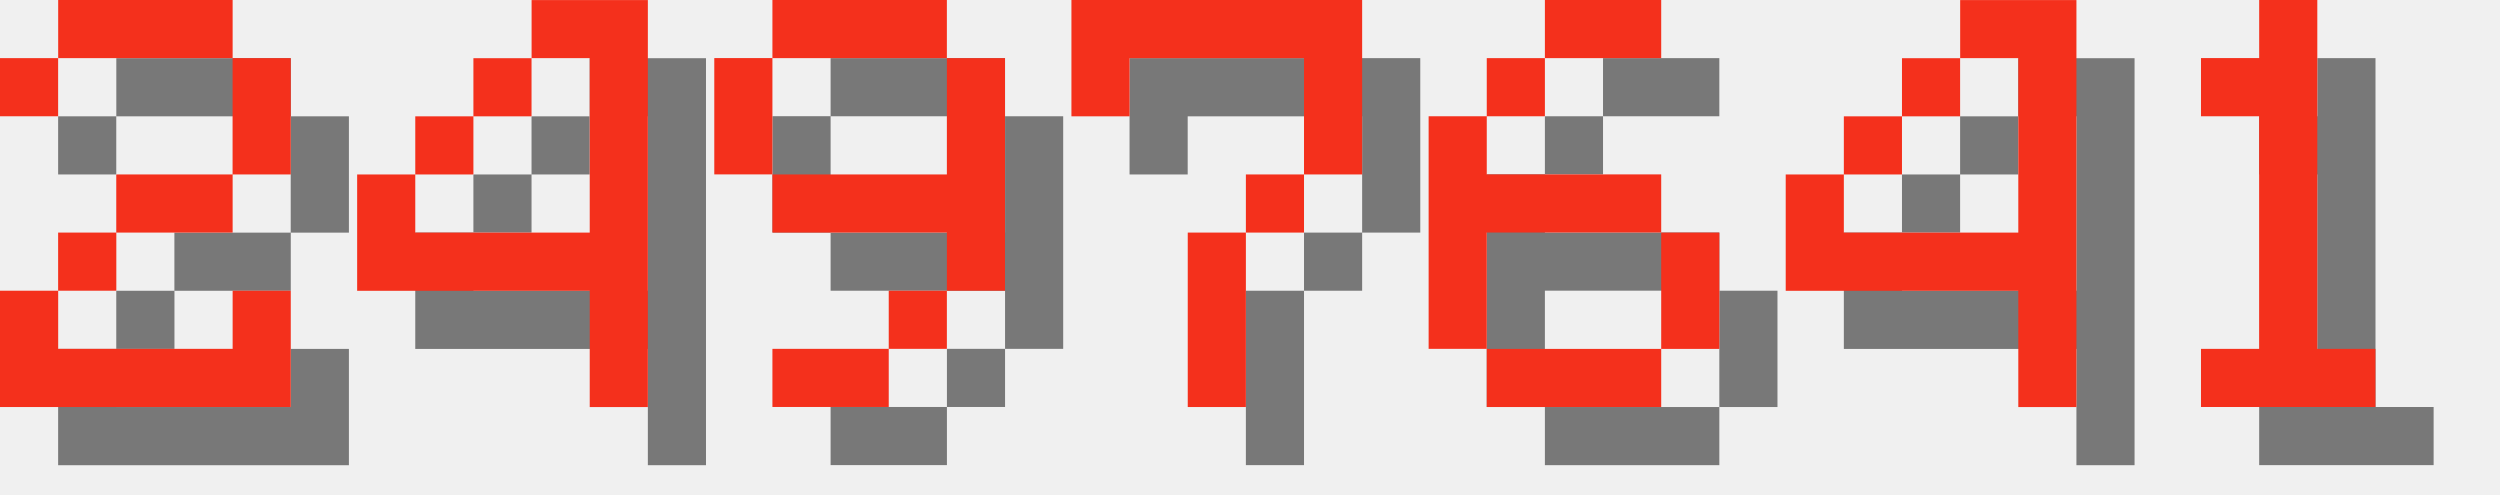
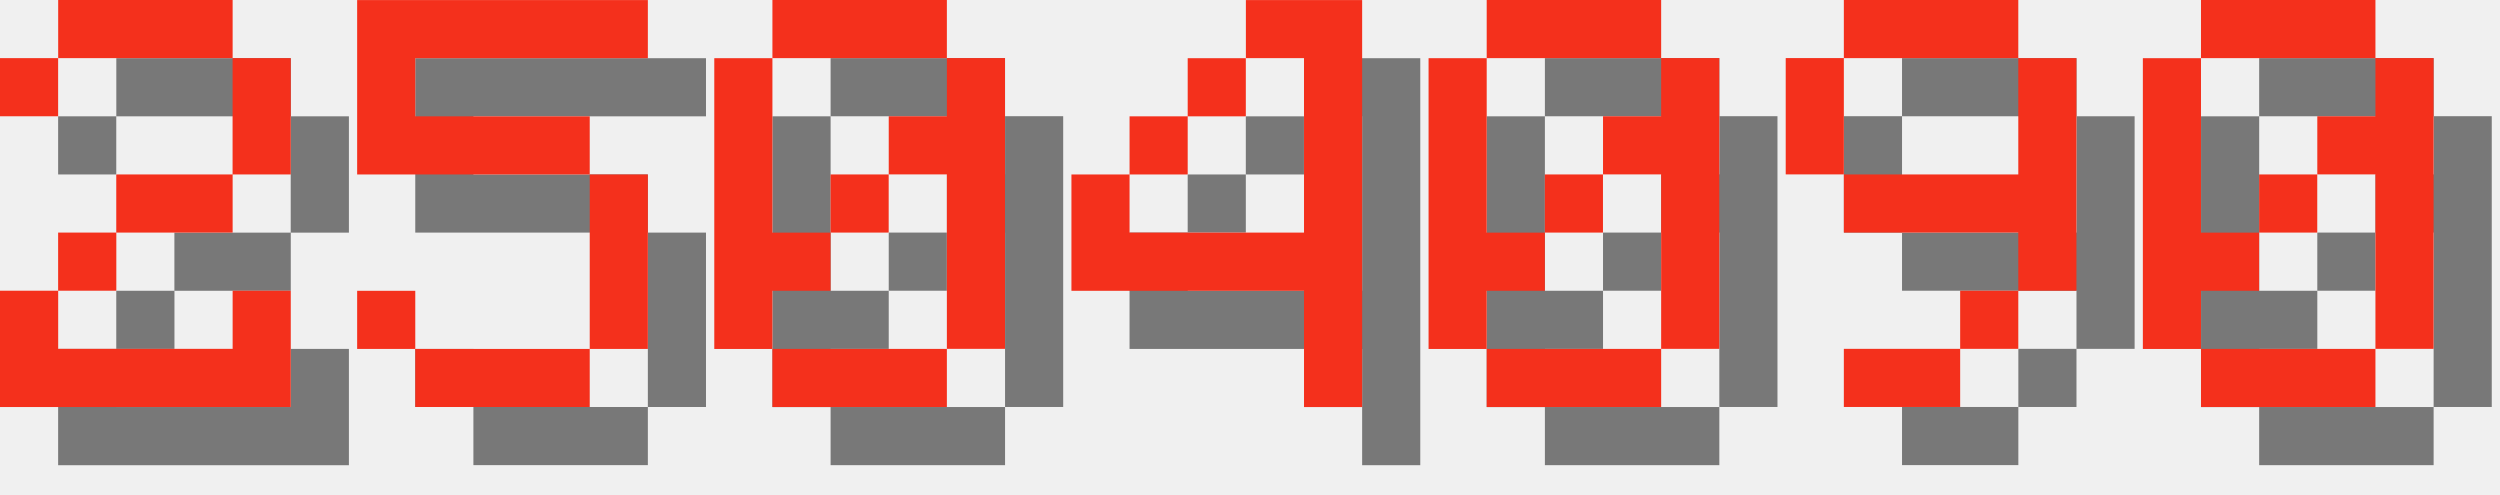
<svg xmlns="http://www.w3.org/2000/svg" version="1.1" width="182.0" height="36">
  <style>
        .text-foreground {
            fill: #F4301C;
        }
        .text-shadow {
            fill: #000000;
            fill-opacity: 0.5;
        }
    </style>
  <g class="digit" id="digit_2" transform="translate(0.0, 0), scale(4)">
    <path id="digit_2_shadow" class="text-shadow" d="m1.058 2.117v1.058h1.058v-1.058h3.175v2.117h-2.117v1.058h-1.058v1.058h-1.058v2.117h5.292v-2.117h-1.058v1.058h-3.175v-1.058h1.058v-1.058h2.117v-1.058h1.058v-2.117h-1.058v-1.058h-3.175v1.058h-1.058z" fill-opacity=".5" style="paint-order:stroke fill markers" />
    <path id="digit_2_fg" class="text-foreground" d="m0 1.058v1.058h1.058v-1.058h3.175v2.117h-2.117v1.058h-1.058v1.058h-1.058v2.117h5.292v-2.117h-1.058v1.058h-3.175v-1.058h1.058v-1.058h2.117v-1.058h1.058v-2.117h-1.058v-1.058h-3.175v1.058h-1.058z" fill="#fff" style="paint-order:stroke fill markers" />
  </g>
-   <g class="digit" id="digit_4" transform="translate(26.0, 0), scale(4)">
+   <g class="digit" id="digit_5" transform="translate(26.0, 0), scale(4)">
+     <path id="digit_5_shadow" class="text-shadow" d="m1.058 1.058v3.175h4.233v3.175h-3.175v-1.058h-1.058v1.058h1.058v1.058h3.175v-1.058h1.058v-3.175h-1.058v-1.058h-3.175v-1.058h4.233v-1.058h-5.292z" fill-opacity=".5" style="paint-order:stroke fill markers" />
+     <path id="digit_5_fg" class="text-foreground" d="m0 0v3.175h4.233v3.175h-3.175v-1.058h-1.058v1.058h1.058v1.058h3.175v-1.058h1.058v-3.175h-1.058v-1.058h-3.175v-1.058h4.233v-1.058h-5.292z" fill="#fff" style="paint-order:stroke fill markers" />
+   </g>
+   <g class="digit" id="digit_0" transform="translate(52.0, 0), scale(4)">
+     <path id="digit_0_shadow" class="text-shadow" d="m2.117 1.058v1.058h3.175v-1.058h-3.175zm3.175 1.058v1.058h-1.058v1.058h1.058v3.175h1.058v-5.292h-1.058zm0 5.292h-3.175v1.058h3.175v-1.058zm-3.175 0v-1.058h1.058v-1.058h-1.058v-3.175h-1.058v5.292h1.058zm1.058-2.117h1.058v-1.058h-1.058v1.058z" fill-opacity=".5" style="paint-order:stroke fill markers" />
+     <path id="digit_0_fg" class="text-foreground" d="m1.058 0v1.058h3.175v-1.058h-3.175zm3.175 1.058v1.058h-1.058v1.058h1.058v3.175h1.058v-5.292h-1.058zm0 5.292h-3.175v1.058h3.175v-1.058zm-3.175 0v-1.058h1.058v-1.058h-1.058v-3.175h-1.058v5.292h1.058zm1.058-2.117h1.058v-1.058h-1.058v1.058z" fill="#fff" style="paint-order:stroke fill markers" />
+   </g>
+   <g class="digit" id="digit_4" transform="translate(78.0, 0), scale(4)">
    <path id="digit_4_shadow" class="text-shadow" d="m4.233 1.058v1.058h1.058v3.175h-3.175v-1.058h-1.058v2.117h4.233v2.117h1.058v-7.408h-2.117zm-2.117 3.175h1.058v-1.058h-1.058v1.058zm1.058-1.058h1.058v-1.058h-1.058v1.058z" fill-opacity=".5" style="paint-order:stroke fill markers" />
    <path id="digit_4_fg" class="text-foreground" d="m3.175 0v1.058h1.058v3.175h-3.175v-1.058h-1.058v2.117h4.233v2.117h1.058v-7.408h-2.117zm-2.117 3.175h1.058v-1.058h-1.058v1.058zm1.058-1.058h1.058v-1.058h-1.058v1.058z" fill="#fff" style="paint-order:stroke fill markers" />
  </g>
-   <g class="digit" id="digit_9" transform="translate(52.0, 0), scale(4)">
+   <g class="digit" id="digit_0" transform="translate(104.0, 0), scale(4)">
+     <path id="digit_0_shadow" class="text-shadow" d="m2.117 1.058v1.058h3.175v-1.058h-3.175zm3.175 1.058v1.058h-1.058v1.058h1.058v3.175h1.058v-5.292h-1.058zm0 5.292h-3.175v1.058h3.175v-1.058zm-3.175 0v-1.058h1.058v-1.058h-1.058v-3.175h-1.058v5.292h1.058zm1.058-2.117h1.058v-1.058h-1.058v1.058z" fill-opacity=".5" style="paint-order:stroke fill markers" />
+     <path id="digit_0_fg" class="text-foreground" d="m1.058 0v1.058h3.175v-1.058h-3.175zm3.175 1.058v1.058h-1.058v1.058h1.058v3.175h1.058v-5.292h-1.058zm0 5.292h-3.175v1.058h3.175v-1.058zm-3.175 0v-1.058h1.058v-1.058h-1.058v-3.175h-1.058v5.292h1.058zm1.058-2.117h1.058v-1.058h-1.058v1.058z" fill="#fff" style="paint-order:stroke fill markers" />
+   </g>
+   <g class="digit" id="digit_9" transform="translate(130.0, 0), scale(4)">
    <path id="digit_9_shadow" class="text-shadow" d="m2.117 1.058v1.058h3.175v-1.058h-3.175zm3.175 1.058v2.117h-3.175v1.058h3.175v1.058h1.058v-4.233h-1.058zm0 4.233h-1.058v1.058h1.058v-1.058zm-1.058 1.058h-2.117v1.058h2.117v-1.058zm-2.117-3.175v-2.117h-1.058v2.117h1.058z" fill-opacity=".5" style="paint-order:stroke fill markers" />
    <path id="digit_9_fg" class="text-foreground" d="m1.058 0v1.058h3.175v-1.058h-3.175zm3.175 1.058v2.117h-3.175v1.058h3.175v1.058h1.058v-4.233h-1.058zm0 4.233h-1.058v1.058h1.058v-1.058zm-1.058 1.058h-2.117v1.058h2.117v-1.058zm-2.117-3.175v-2.117h-1.058v2.117h1.058z" fill="#fff" style="paint-order:stroke fill markers" />
  </g>
-   <g class="digit" id="digit_7" transform="translate(78.0, 0), scale(4)">
-     <path id="digit_7_shadow" class="text-shadow" d="m1.058 1.058 2e-6 2.117h1.058v-1.058h3.175v1.058l2e-7 1.058h-1.058v1.058h-1.058l4e-7 3.175 1.058 1e-7v-3.175h1.058v-1.058h1.058l5e-7 -1.058v-2.117z" fill-opacity=".5" style="paint-order:stroke fill markers" />
-     <path id="digit_7_fg" class="text-foreground" d="m0 0 2e-6 2.117h1.058v-1.058h3.175v1.058l2e-7 1.058h-1.058v1.058h-1.058l4e-7 3.175 1.058 1e-7v-3.175h1.058v-1.058h1.058l5e-7 -1.058v-2.117z" fill="#fff" style="paint-order:stroke fill markers" />
-   </g>
-   <g class="digit" id="digit_6" transform="translate(104.0, 0), scale(4)">
-     <path id="digit_6_shadow" class="text-shadow" d="m3.175 1.058v1.058h2.117v-1.058h-2.117zm0 1.058h-1.058v1.058h1.058v-1.058zm-1.058 1.058h-1.058v4.233h1.058v-2.117h3.175v-1.058h-3.175v-1.058zm3.175 2.117v2.117h1.058v-2.117h-1.058zm0 2.117h-3.175v1.058h3.175v-1.058z" fill-opacity=".5" style="paint-order:stroke fill markers" />
-     <path id="digit_6_fg" class="text-foreground" d="m2.117 0v1.058h2.117v-1.058h-2.117zm0 1.058h-1.058v1.058h1.058v-1.058zm-1.058 1.058h-1.058v4.233h1.058v-2.117h3.175v-1.058h-3.175v-1.058zm3.175 2.117v2.117h1.058v-2.117h-1.058zm0 2.117h-3.175v1.058h3.175v-1.058z" fill="#fff" style="paint-order:stroke fill markers" />
-   </g>
-   <g class="digit" id="digit_4" transform="translate(130.0, 0), scale(4)">
-     <path id="digit_4_shadow" class="text-shadow" d="m4.233 1.058v1.058h1.058v3.175h-3.175v-1.058h-1.058v2.117h4.233v2.117h1.058v-7.408h-2.117zm-2.117 3.175h1.058v-1.058h-1.058v1.058zm1.058-1.058h1.058v-1.058h-1.058v1.058z" fill-opacity=".5" style="paint-order:stroke fill markers" />
-     <path id="digit_4_fg" class="text-foreground" d="m3.175 0v1.058h1.058v3.175h-3.175v-1.058h-1.058v2.117h4.233v2.117h1.058v-7.408h-2.117zm-2.117 3.175h1.058v-1.058h-1.058v1.058zm1.058-1.058h1.058v-1.058h-1.058v1.058z" fill="#fff" style="paint-order:stroke fill markers" />
-   </g>
-   <g class="digit" id="digit_1" transform="translate(156.0, 0), scale(4)">
-     <path id="digit_1_shadow" class="text-shadow" d="m2.117 2.117v1.058h1.058v4.233h-1.058v1.058h3.175v-1.058h-1.058v-6.35h-1.058v1.058h-1.058z" fill-opacity=".5" style="paint-order:stroke fill markers" />
-     <path id="digit_1_fg" class="text-foreground" d="m1.058 1.058v1.058h1.058v4.233h-1.058v1.058h3.175v-1.058h-1.058v-6.35h-1.058v1.058h-1.058z" fill="#fff" style="paint-order:stroke fill markers" />
+   <g class="digit" id="digit_0" transform="translate(156.0, 0), scale(4)">
+     <path id="digit_0_shadow" class="text-shadow" d="m2.117 1.058v1.058h3.175v-1.058h-3.175zm3.175 1.058v1.058h-1.058v1.058h1.058v3.175h1.058v-5.292h-1.058zm0 5.292h-3.175v1.058h3.175v-1.058zm-3.175 0v-1.058h1.058v-1.058h-1.058v-3.175h-1.058v5.292h1.058zm1.058-2.117h1.058v-1.058h-1.058v1.058z" fill-opacity=".5" style="paint-order:stroke fill markers" />
+     <path id="digit_0_fg" class="text-foreground" d="m1.058 0v1.058h3.175v-1.058h-3.175zm3.175 1.058v1.058h-1.058v1.058h1.058v3.175h1.058v-5.292h-1.058zm0 5.292h-3.175v1.058h3.175v-1.058zm-3.175 0v-1.058h1.058v-1.058h-1.058v-3.175h-1.058v5.292h1.058zm1.058-2.117h1.058v-1.058h-1.058v1.058z" fill="#fff" style="paint-order:stroke fill markers" />
  </g>
</svg>
